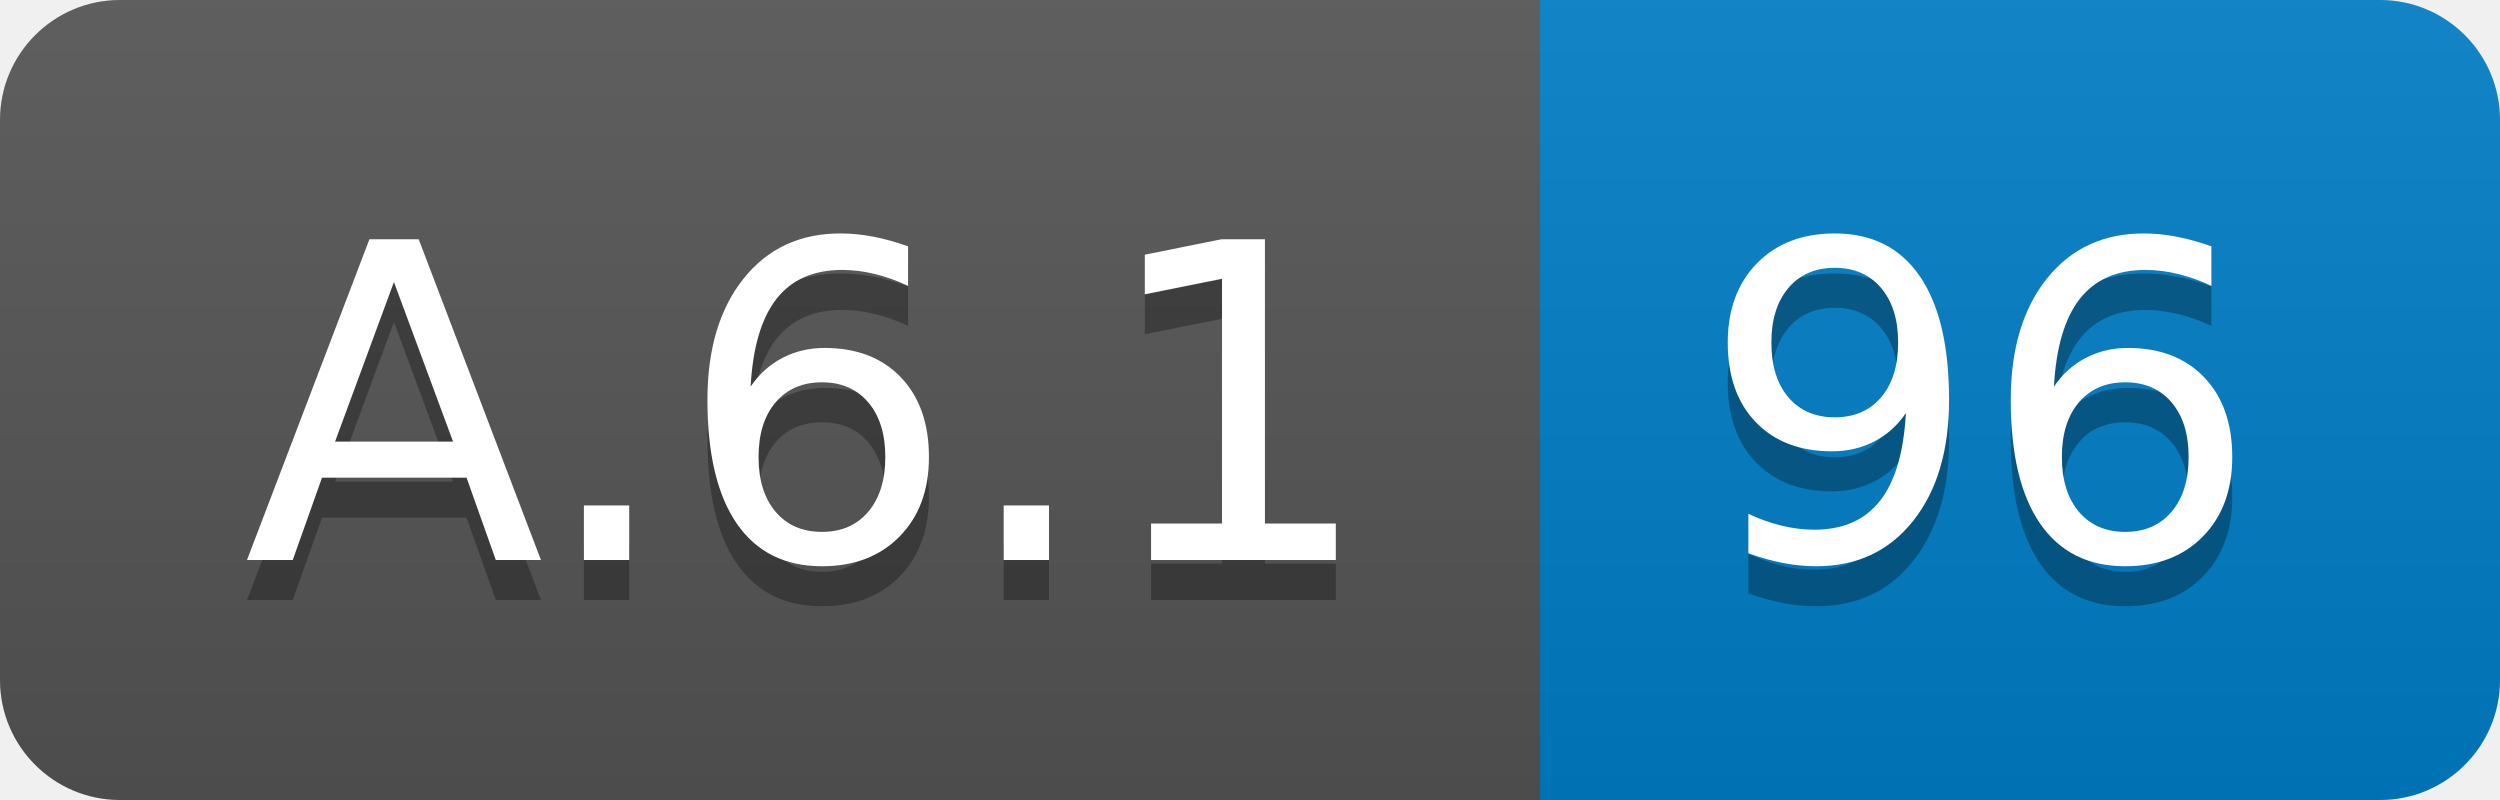
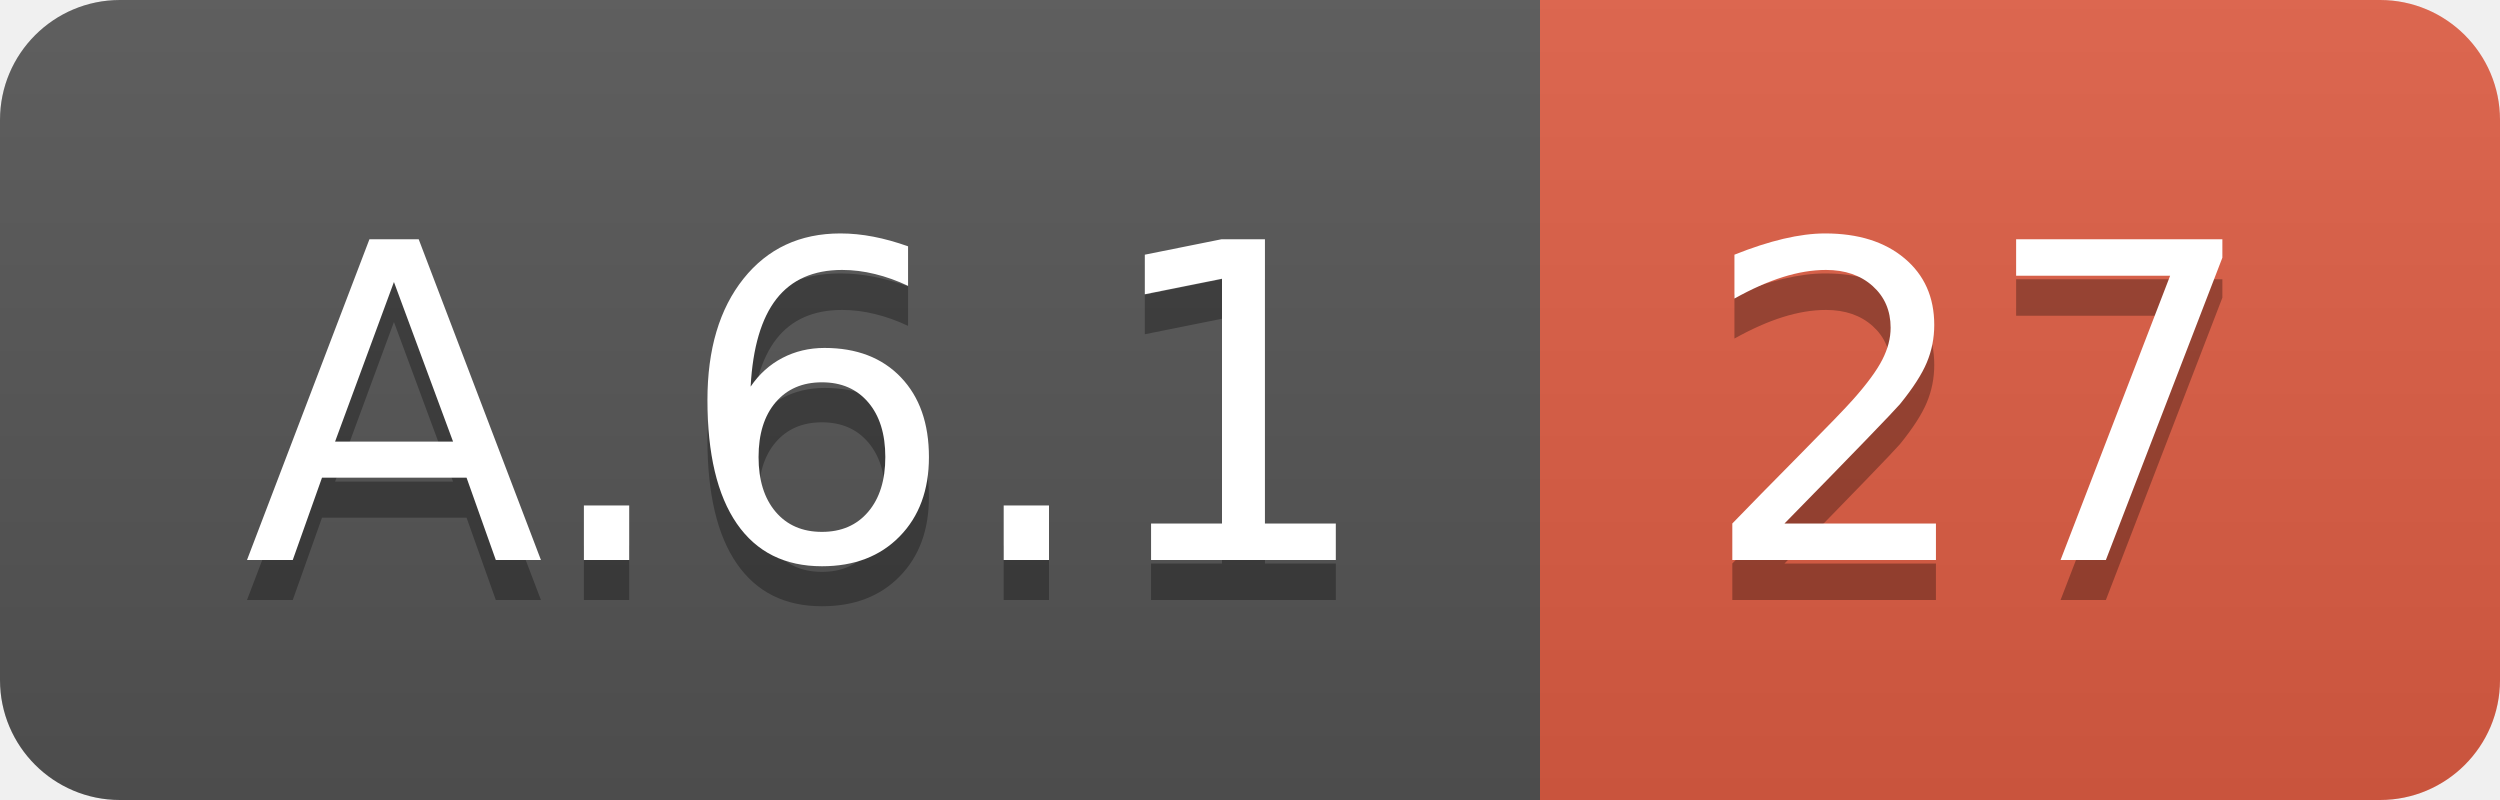
<svg xmlns="http://www.w3.org/2000/svg" width="62.5" height="20">
  <linearGradient id="smooth" x2="0" y2="100%">
    <stop offset="0" stop-color="#bbb" stop-opacity=".1" />
    <stop offset="1" stop-opacity=".1" />
  </linearGradient>
  <clipPath id="round">
    <rect width="62.5" height="20" rx="3" fill="#fff" />
  </clipPath>
  <g clip-path="url(#round)">
    <rect width="38.5" height="20" fill="#555" />
-     <rect x="38.5" width="24.0" height="20" fill="#007ec6" />
+     <rect x="38.5" width="24.0" height="20" fill="#e05d44" />
    <rect width="62.5" height="20" fill="url(#smooth)" />
  </g>
  <g fill="#fff" text-anchor="middle" font-family="DejaVu Sans,Verdana,Geneva,sans-serif" font-size="110">
    <text x="202.5" y="150" fill="#010101" fill-opacity=".3" transform="scale(0.1)" textLength="285.0" lengthAdjust="spacing">A.6.1</text>
    <text x="202.5" y="140" transform="scale(0.1)" textLength="285.0" lengthAdjust="spacing">A.6.1</text>
-     <text x="495.0" y="150" fill="#010101" fill-opacity=".3" transform="scale(0.1)" textLength="140.0" lengthAdjust="spacing">96</text>
-     <text x="495.0" y="140" transform="scale(0.1)" textLength="140.0" lengthAdjust="spacing">96</text>
+     <text x="495.0" y="150" fill="#010101" fill-opacity=".3" transform="scale(0.1)" textLength="140.0" lengthAdjust="spacing">27</text>
+     <text x="495.0" y="140" transform="scale(0.1)" textLength="140.0" lengthAdjust="spacing">27</text>
  </g>
</svg>
